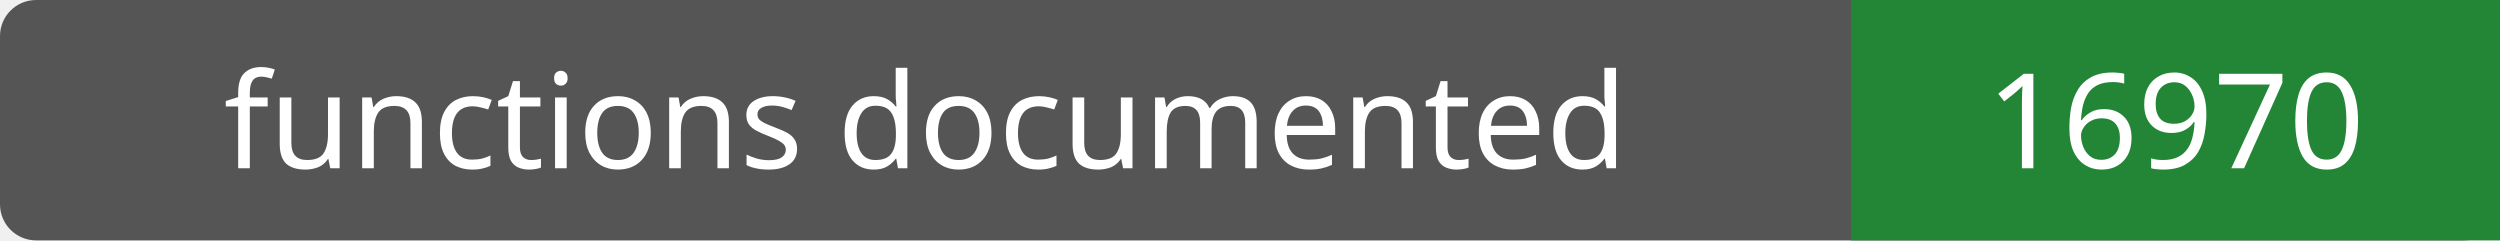
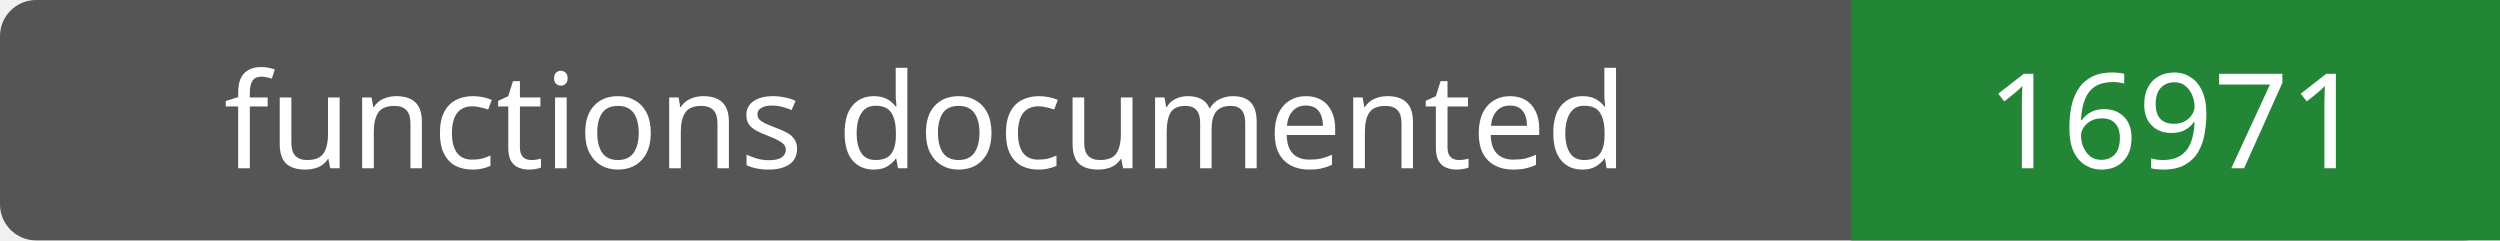
- <svg xmlns="http://www.w3.org/2000/svg" width="208" height="20" role="img" aria-label="functions documented: 16970">
+ <svg xmlns="http://www.w3.org/2000/svg" width="208" height="20" role="img" aria-label="functions documented: 16971">
  <rect width="208" height="20" rx="3" fill="#555" />
  <path fill="#238636" d="M154 0h54v20H154z" />
  <g fill="#fff" text-anchor="middle" font-family="Verdana,sans-serif" font-size="11">
    <text x="77.0" y="14">functions documented</text>
-     <text x="181.0" y="14">16970</text>
+     <text x="181.0" y="14">16971</text>
  </g>
</svg>
